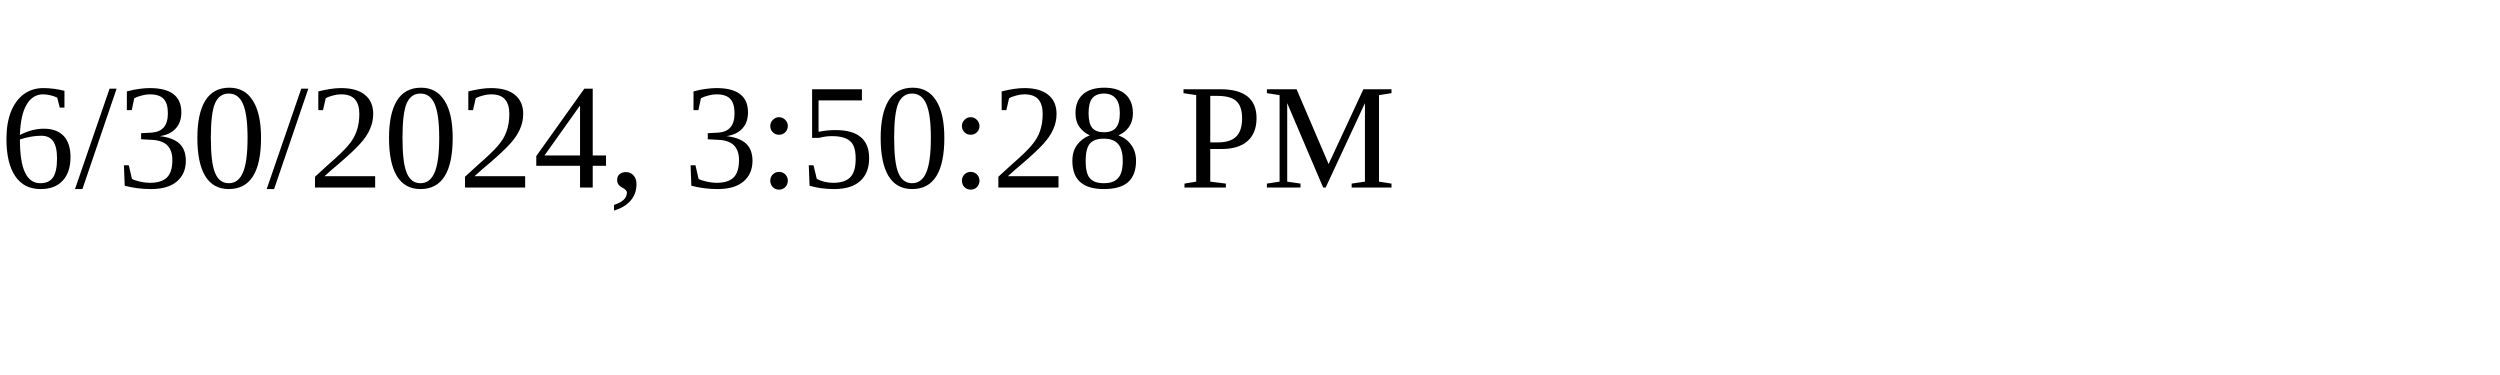
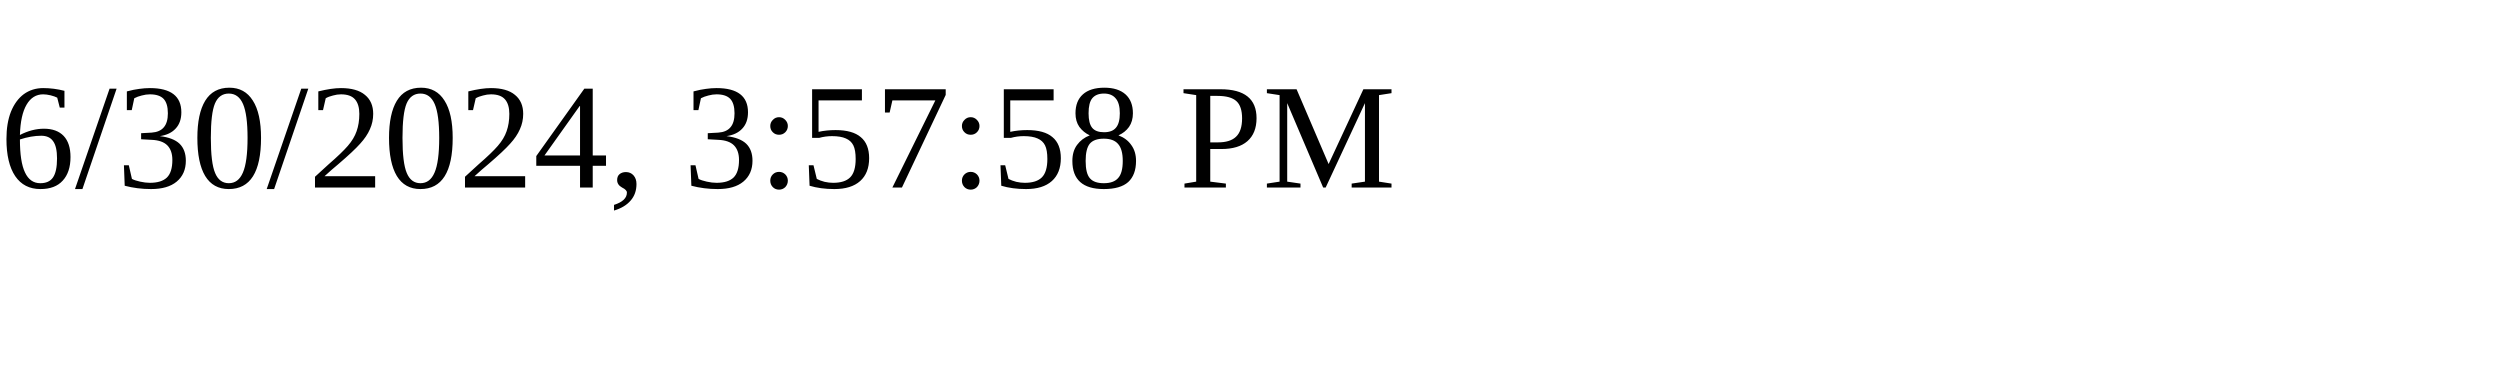
<svg xmlns="http://www.w3.org/2000/svg" height="30" width="200">
-   <text x="0" y="15">6/30/2024, 3:50:28 PM</text>
+   <text x="0" y="15">6/30/2024, 3:57:58 PM</text>
</svg>
